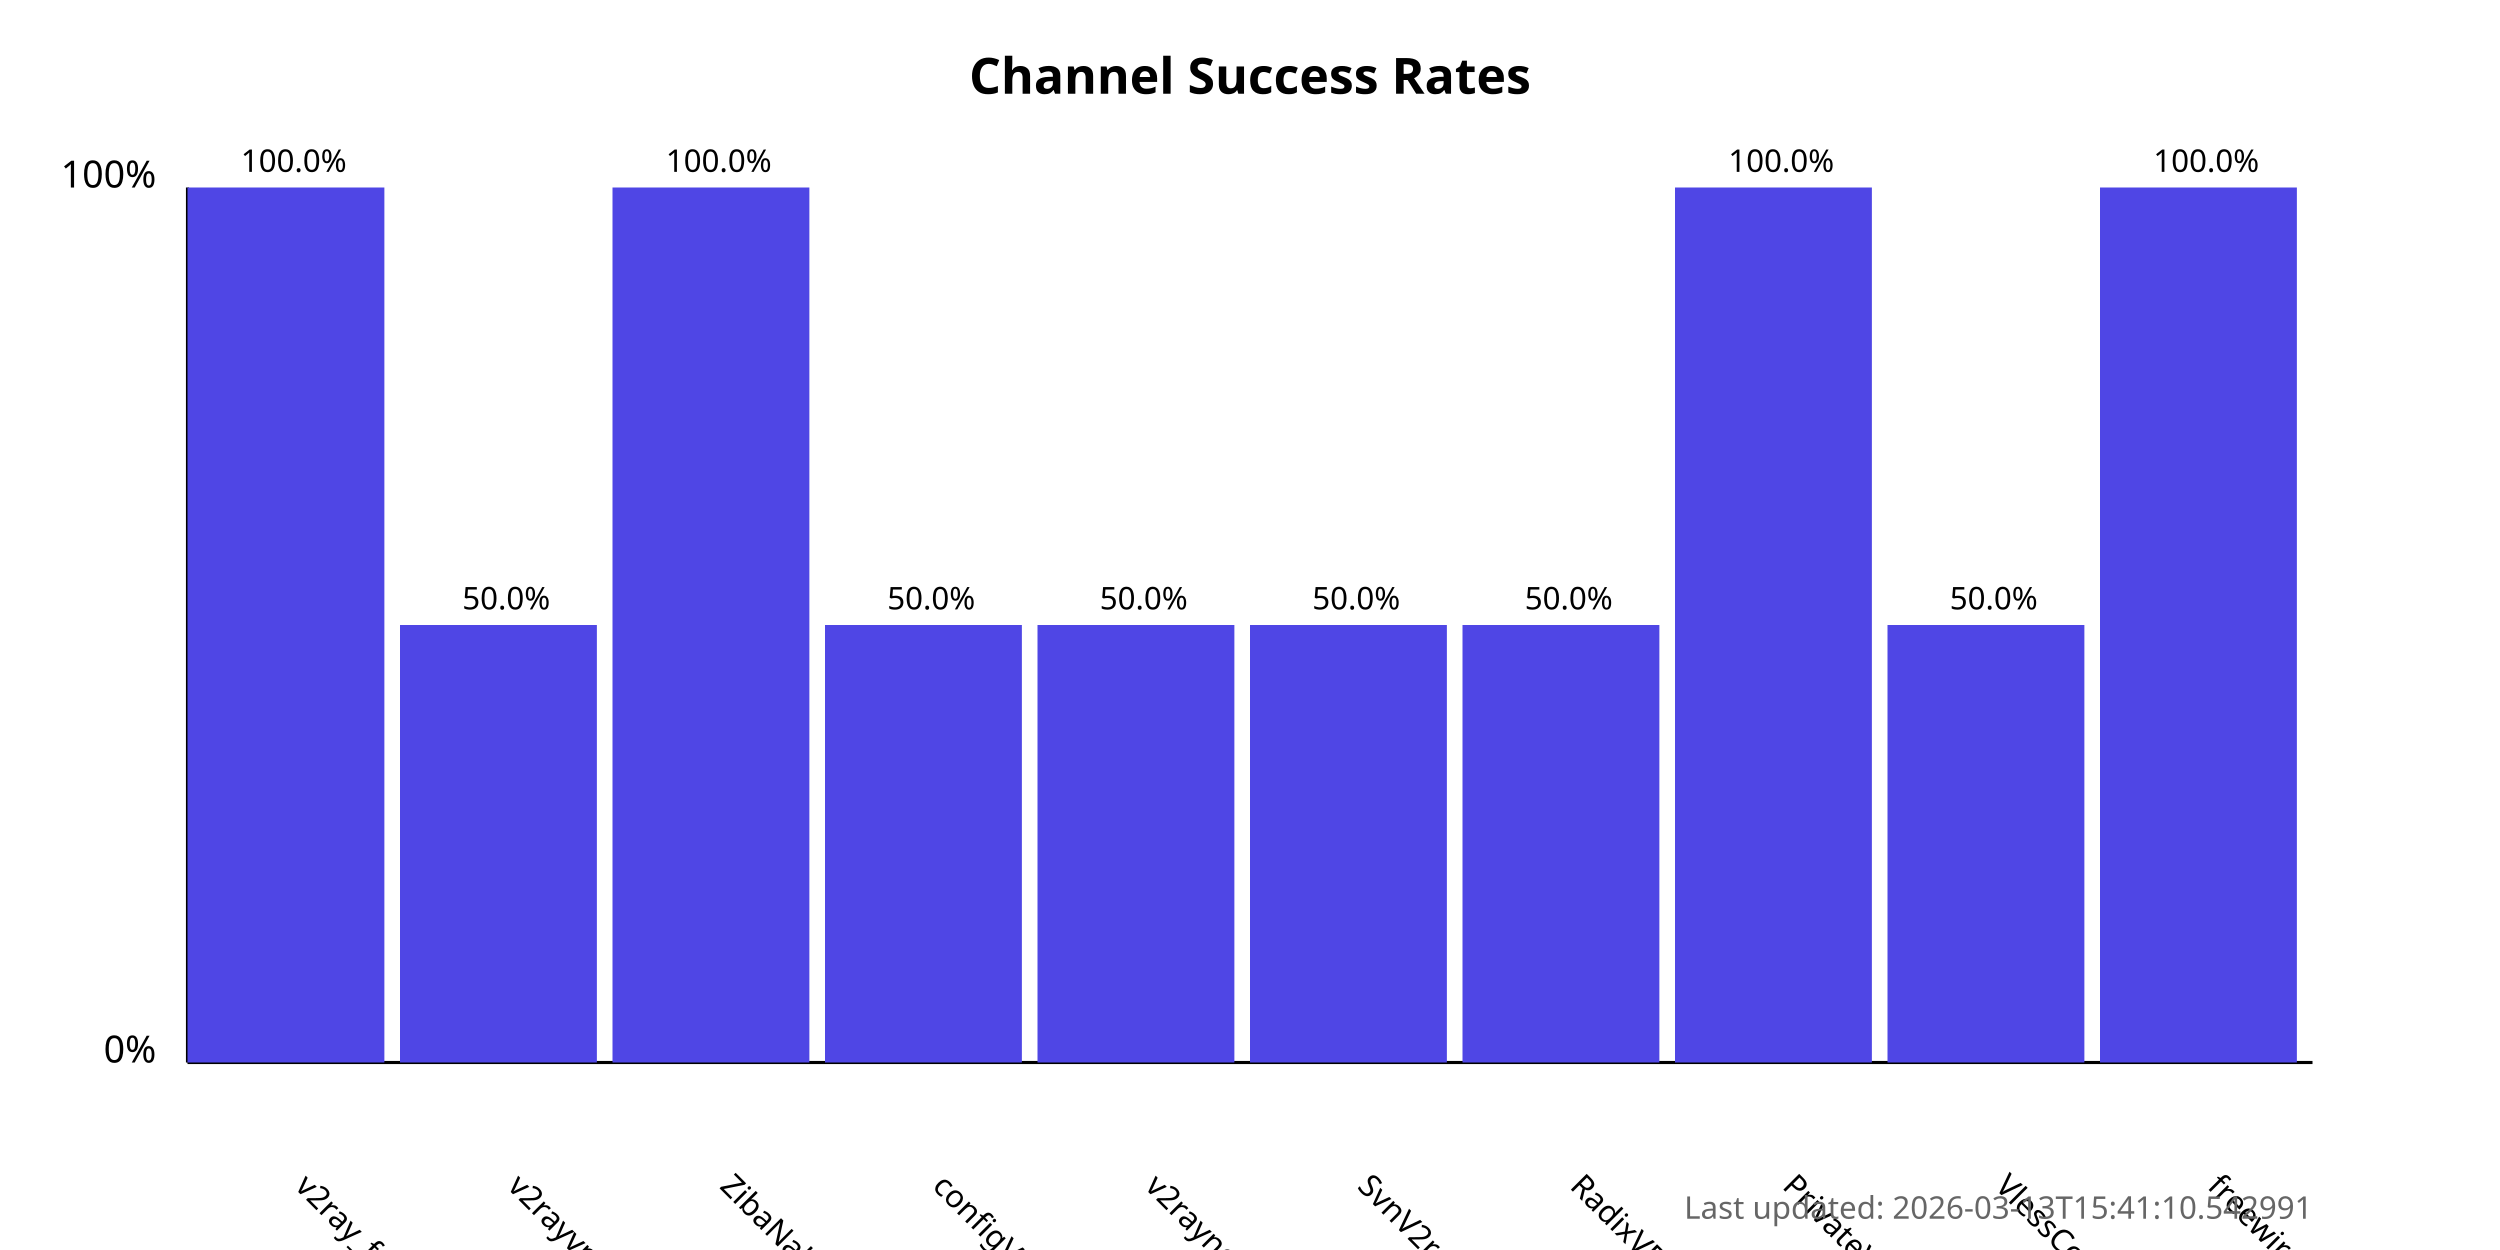
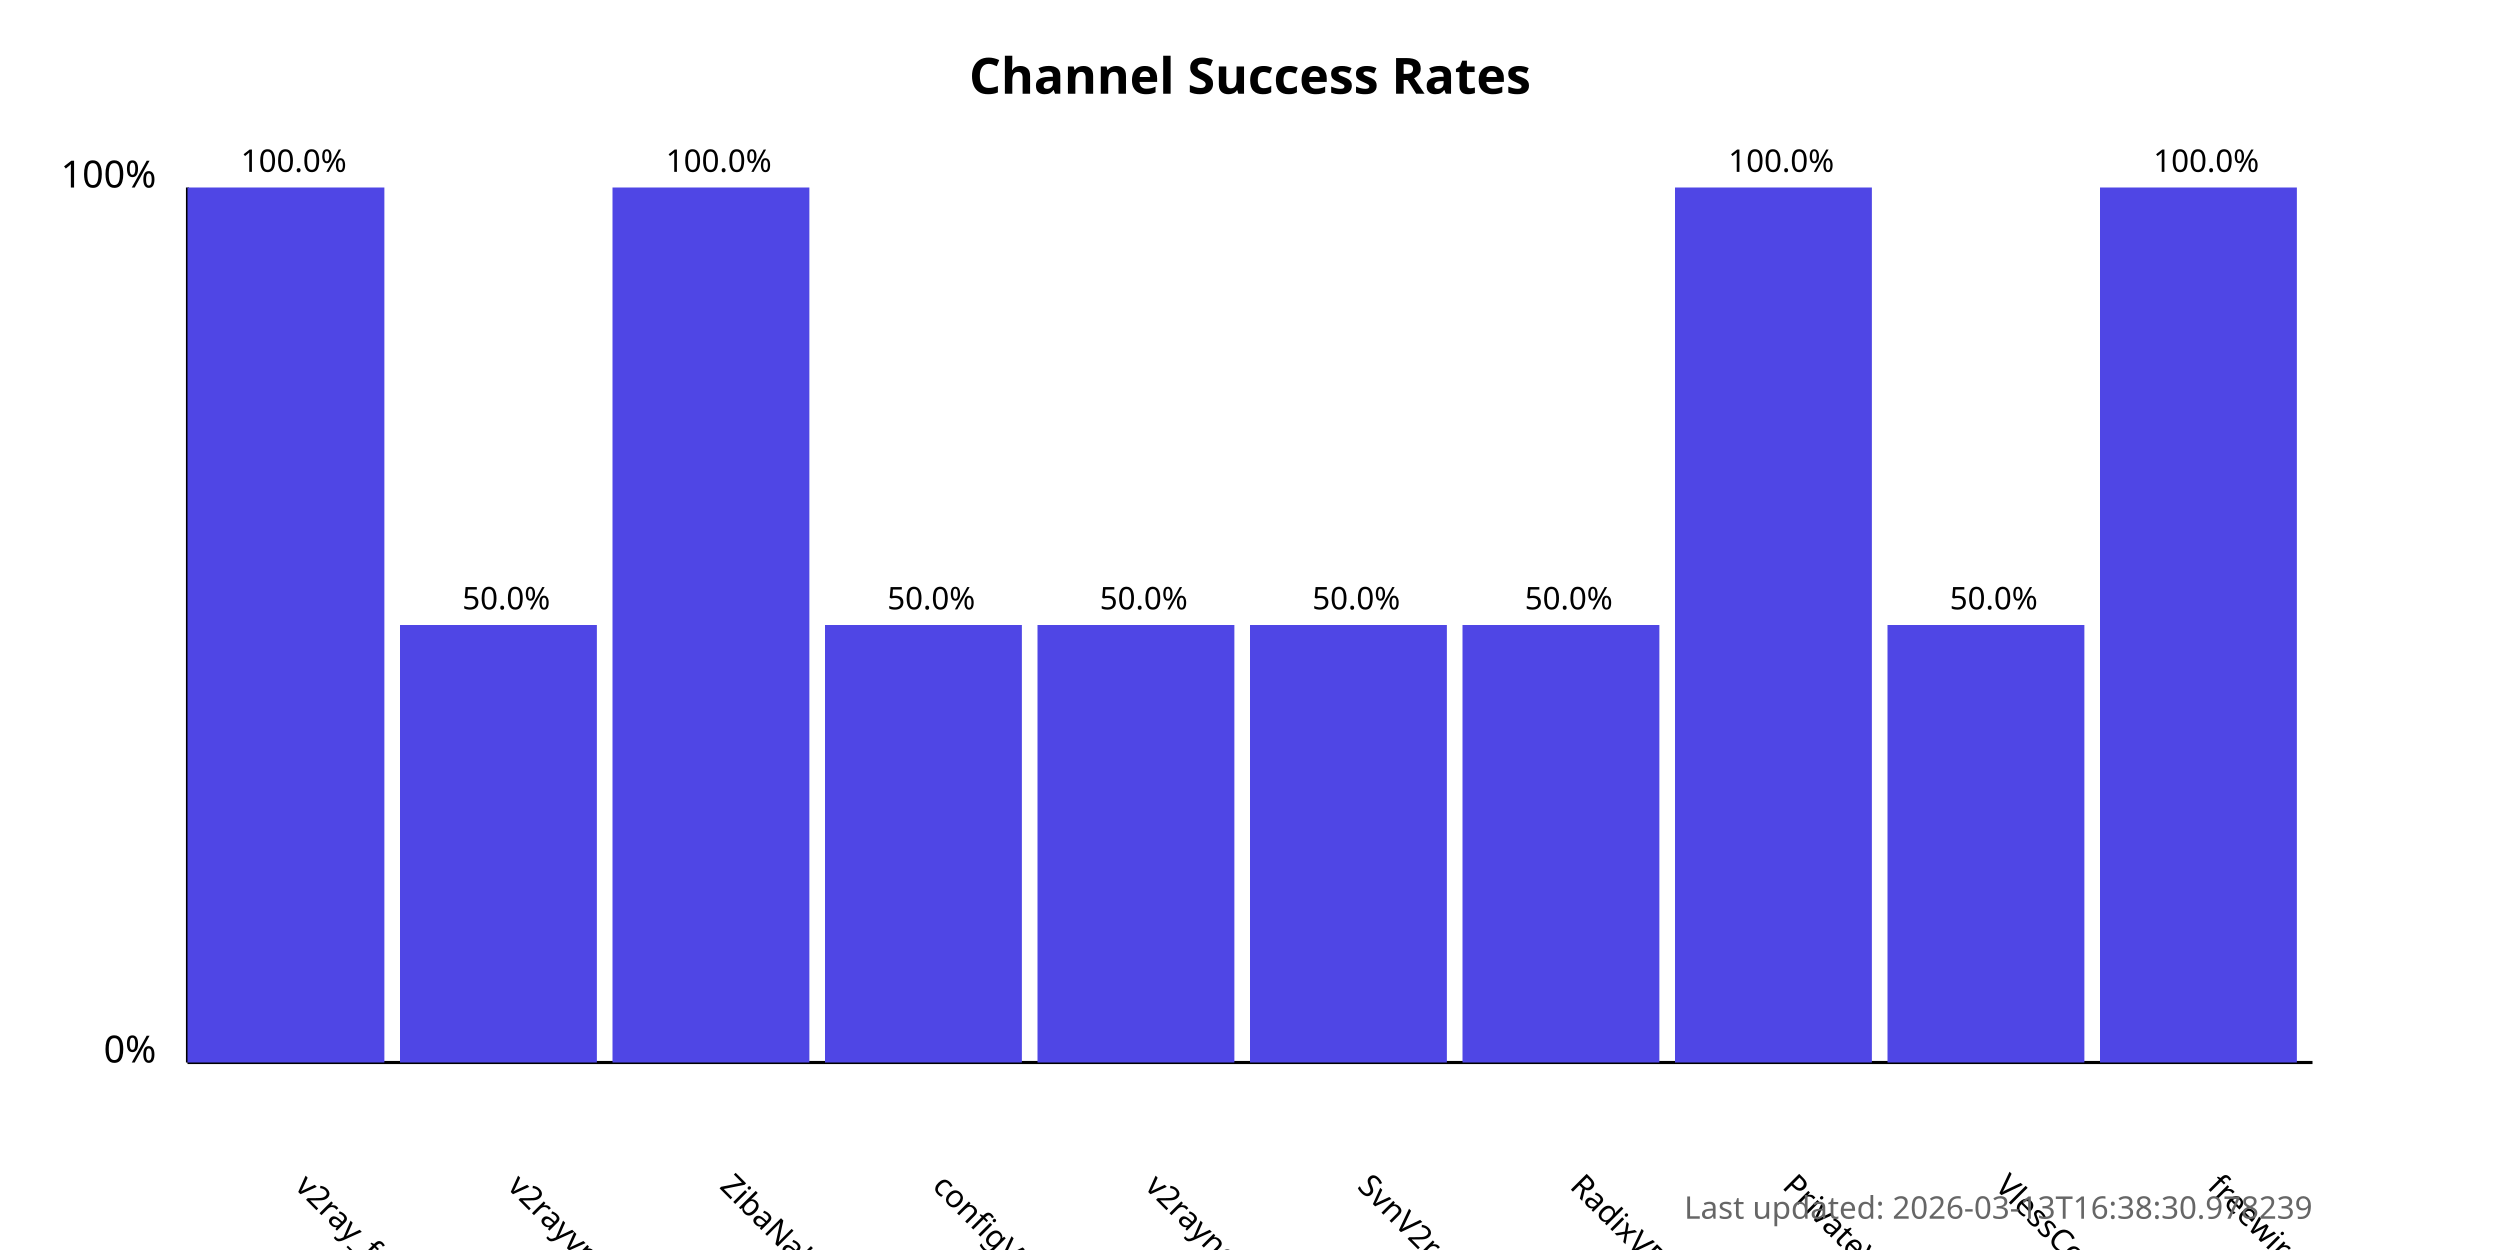
<svg xmlns="http://www.w3.org/2000/svg" width="800" height="400">
  <style>
            .chart-title { font: bold 16px sans-serif; }
            .axis-label { font: 12px sans-serif; }
            .tick-label { font: 10px sans-serif; }
            .bar { fill: #4f46e5; }
            .bar:hover { fill: #6366f1; }
            .timestamp { font: 10px sans-serif; fill: #666; }
        </style>
  <text x="400.0" y="30" text-anchor="middle" class="chart-title">
            Channel Success Rates
        </text>
  <line x1="60" y1="340" x2="60" y2="60" stroke="black" stroke-width="1" />
  <line x1="60" y1="340" x2="740" y2="340" stroke="black" stroke-width="1" />
  <text x="50" y="340" text-anchor="end" class="axis-label">0%</text>
  <text x="50" y="60" text-anchor="end" class="axis-label">100%</text>
  <g>
    <rect x="60" y="60.0" width="63.0" height="280.0" class="bar" />
    <text x="94.0" y="380" transform="rotate(45, 94.0, 380)" text-anchor="start" class="tick-label">
                v2ray_free_conf
            </text>
    <text x="94.0" y="55.0" text-anchor="middle" class="tick-label">
                100.0%
            </text>
  </g>
  <g>
    <rect x="128.0" y="200.0" width="63.0" height="140.0" class="bar" />
    <text x="162.0" y="380" transform="rotate(45, 162.0, 380)" text-anchor="start" class="tick-label">
                v2rayvpno
            </text>
    <text x="162.0" y="195.0" text-anchor="middle" class="tick-label">
                50.0%
            </text>
  </g>
  <g>
    <rect x="196.0" y="60.0" width="63.0" height="280.0" class="bar" />
    <text x="230.0" y="380" transform="rotate(45, 230.0, 380)" text-anchor="start" class="tick-label">
                ZibaNabz
            </text>
    <text x="230.0" y="55.0" text-anchor="middle" class="tick-label">
                100.0%
            </text>
  </g>
  <g>
    <rect x="264.0" y="200.0" width="63.0" height="140.0" class="bar" />
    <text x="298.0" y="380" transform="rotate(45, 298.0, 380)" text-anchor="start" class="tick-label">
                configV2rayForFree
            </text>
    <text x="298.0" y="195.0" text-anchor="middle" class="tick-label">
                50.0%
            </text>
  </g>
  <g>
    <rect x="332.0" y="200.0" width="63.0" height="140.0" class="bar" />
    <text x="366.0" y="380" transform="rotate(45, 366.0, 380)" text-anchor="start" class="tick-label">
                v2rayngvpn
            </text>
    <text x="366.0" y="195.0" text-anchor="middle" class="tick-label">
                50.0%
            </text>
  </g>
  <g>
    <rect x="400.0" y="200.0" width="63.0" height="140.0" class="bar" />
    <text x="434.0" y="380" transform="rotate(45, 434.0, 380)" text-anchor="start" class="tick-label">
                SvnV2ray
            </text>
    <text x="434.0" y="195.0" text-anchor="middle" class="tick-label">
                50.0%
            </text>
  </g>
  <g>
    <rect x="468.0" y="200.0" width="63.0" height="140.0" class="bar" />
    <text x="502.0" y="380" transform="rotate(45, 502.0, 380)" text-anchor="start" class="tick-label">
                RadixVPN
            </text>
    <text x="502.0" y="195.0" text-anchor="middle" class="tick-label">
                50.0%
            </text>
  </g>
  <g>
    <rect x="536.0" y="60.0" width="63.0" height="280.0" class="bar" />
    <text x="570.0" y="380" transform="rotate(45, 570.0, 380)" text-anchor="start" class="tick-label">
                PrivateVPNs
            </text>
    <text x="570.0" y="55.0" text-anchor="middle" class="tick-label">
                100.0%
            </text>
  </g>
  <g>
    <rect x="604.0" y="200.0" width="63.0" height="140.0" class="bar" />
    <text x="638.0" y="380" transform="rotate(45, 638.0, 380)" text-anchor="start" class="tick-label">
                VlessConfig
            </text>
    <text x="638.0" y="195.0" text-anchor="middle" class="tick-label">
                50.0%
            </text>
  </g>
  <g>
    <rect x="672.0" y="60.0" width="63.0" height="280.0" class="bar" />
    <text x="706.0" y="380" transform="rotate(45, 706.0, 380)" text-anchor="start" class="tick-label">
                freewireguard
            </text>
    <text x="706.0" y="55.0" text-anchor="middle" class="tick-label">
                100.0%
            </text>
  </g>
  <text x="740" y="390" text-anchor="end" class="timestamp">
-             Last updated: 2026-03-13T15:41:10.542991
+             Last updated: 2026-03-13T16:38:30.978239
        </text>
</svg>
